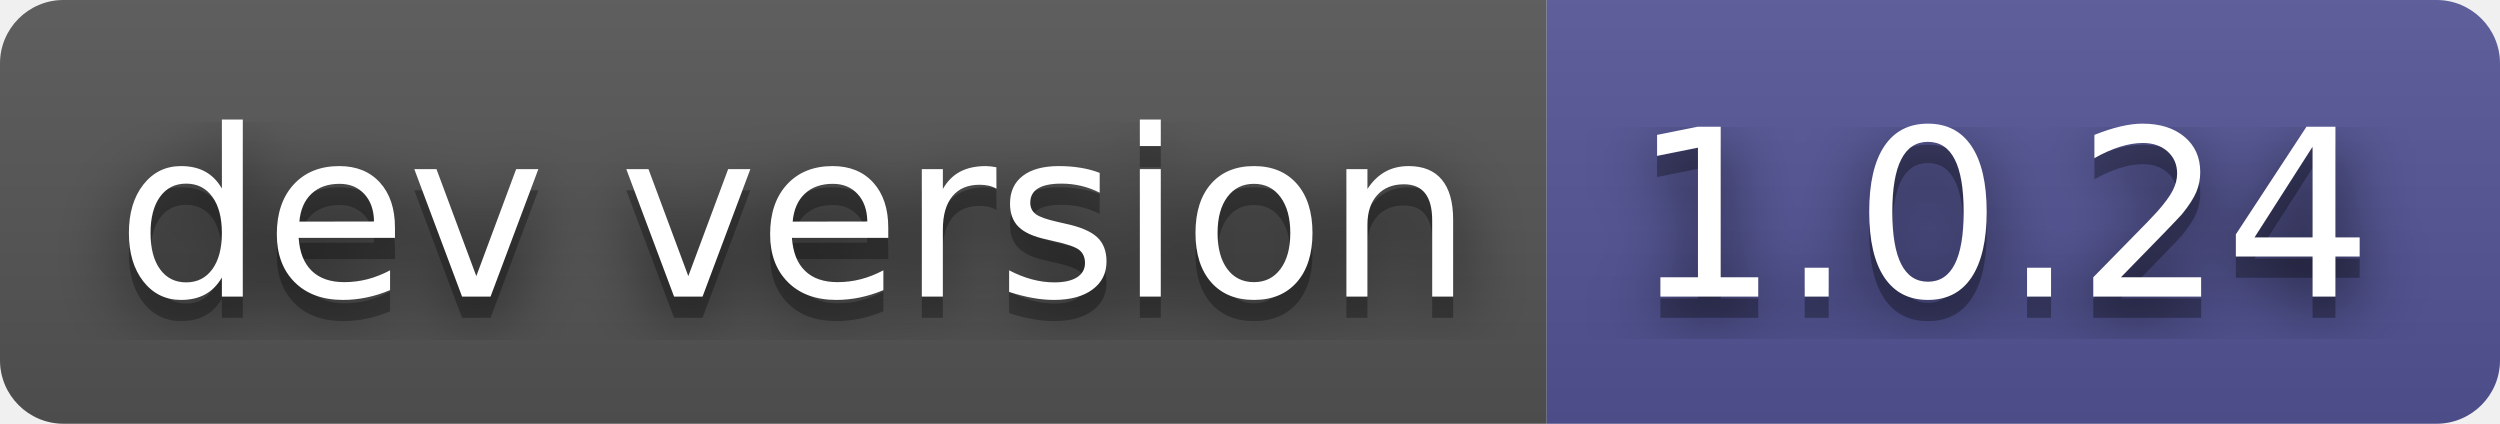
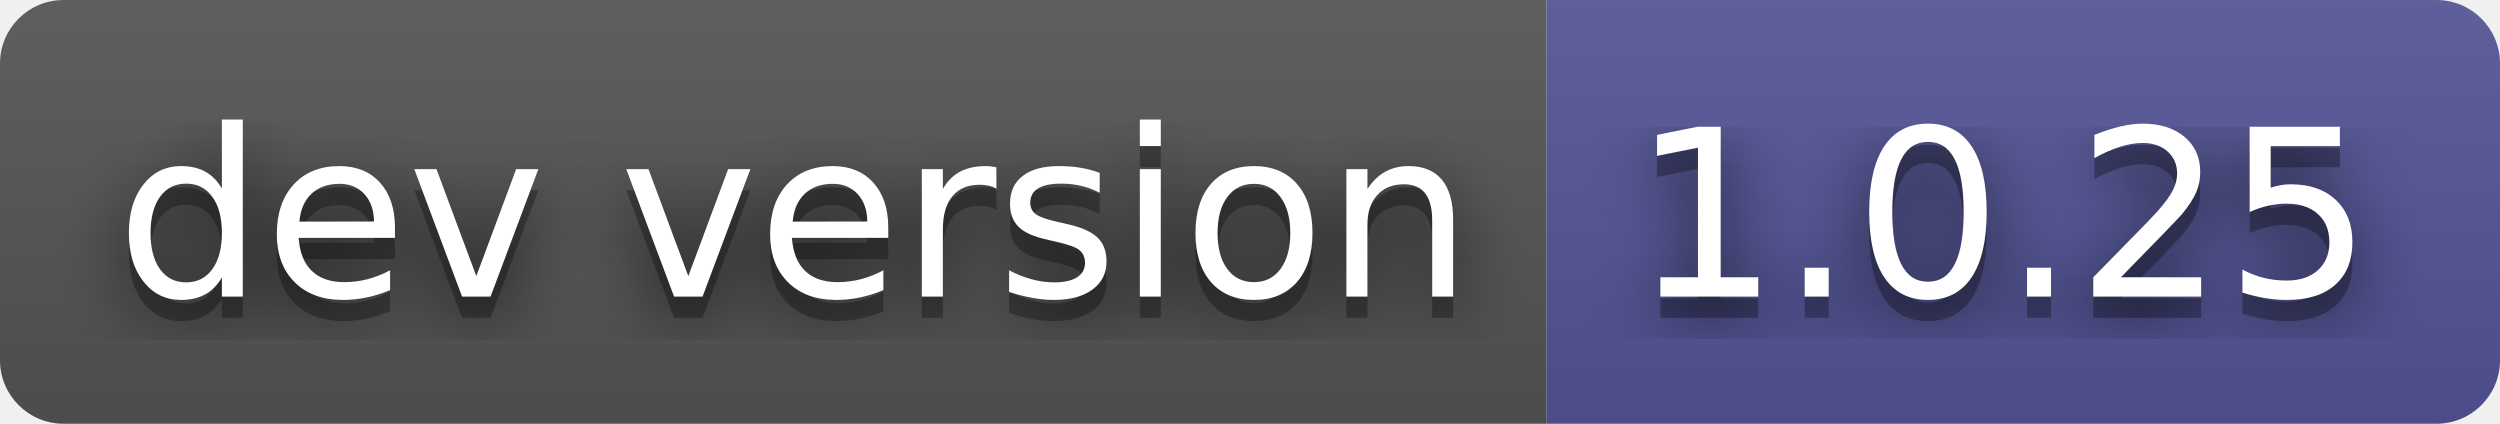
- <svg xmlns="http://www.w3.org/2000/svg" width="118" height="20" role="img" aria-label="dev version: 1.0.24">
+ <svg xmlns="http://www.w3.org/2000/svg" width="118" height="20" role="img" aria-label="dev version: 1.0.25">
  <filter id="blur">
    <feGaussianBlur in="SourceGraphic" stdDeviation="16" />
  </filter>
  <linearGradient id="s" x2="0" y2="100%">
    <stop offset="0" stop-color="#bbb" stop-opacity=".1" />
    <stop offset="1" stop-opacity=".1" />
  </linearGradient>
  <clipPath id="r">
    <rect width="118" height="20" rx="3" fill="#fff" />
  </clipPath>
  <g clip-path="url(#r)">
    <rect width="73" height="20" fill="#555" />
    <rect x="73" width="45" height="20" fill="#535597" />
    <rect width="118" height="20" fill="url(#s)" />
  </g>
  <g fill="#fff" text-anchor="middle" font-family="Verdana,Geneva,DejaVu Sans,sans-serif" text-rendering="geometricPrecision" font-size="110">
    <text aria-hidden="true" x="375" y="150" fill="#010101" fill-opacity=".80" filter="url(#blur)" transform="scale(.1)" textLength="630">dev version</text>
    <text aria-hidden="true" x="375" y="150" fill="#010101" fill-opacity=".3" transform="scale(.1)" textLength="630">dev version</text>
    <text x="375" y="140" transform="scale(.1)" fill="#fff" textLength="630">dev version</text>
-     <text aria-hidden="true" x="945" y="150" fill="#010101" fill-opacity=".80" filter="url(#blur)" transform="scale(.1)" textLength="350">1.0.24</text>
-     <text aria-hidden="true" x="945" y="150" fill="#010101" fill-opacity=".3" transform="scale(.1)" textLength="350">1.0.24</text>
-     <text x="945" y="140" transform="scale(.1)" fill="#fff" textLength="350">1.0.24</text>
+     <text aria-hidden="true" x="945" y="150" fill="#010101" fill-opacity=".80" filter="url(#blur)" transform="scale(.1)" textLength="350">1.0.25</text>
+     <text aria-hidden="true" x="945" y="150" fill="#010101" fill-opacity=".3" transform="scale(.1)" textLength="350">1.0.25</text>
+     <text x="945" y="140" transform="scale(.1)" fill="#fff" textLength="350">1.0.25</text>
  </g>
</svg>
